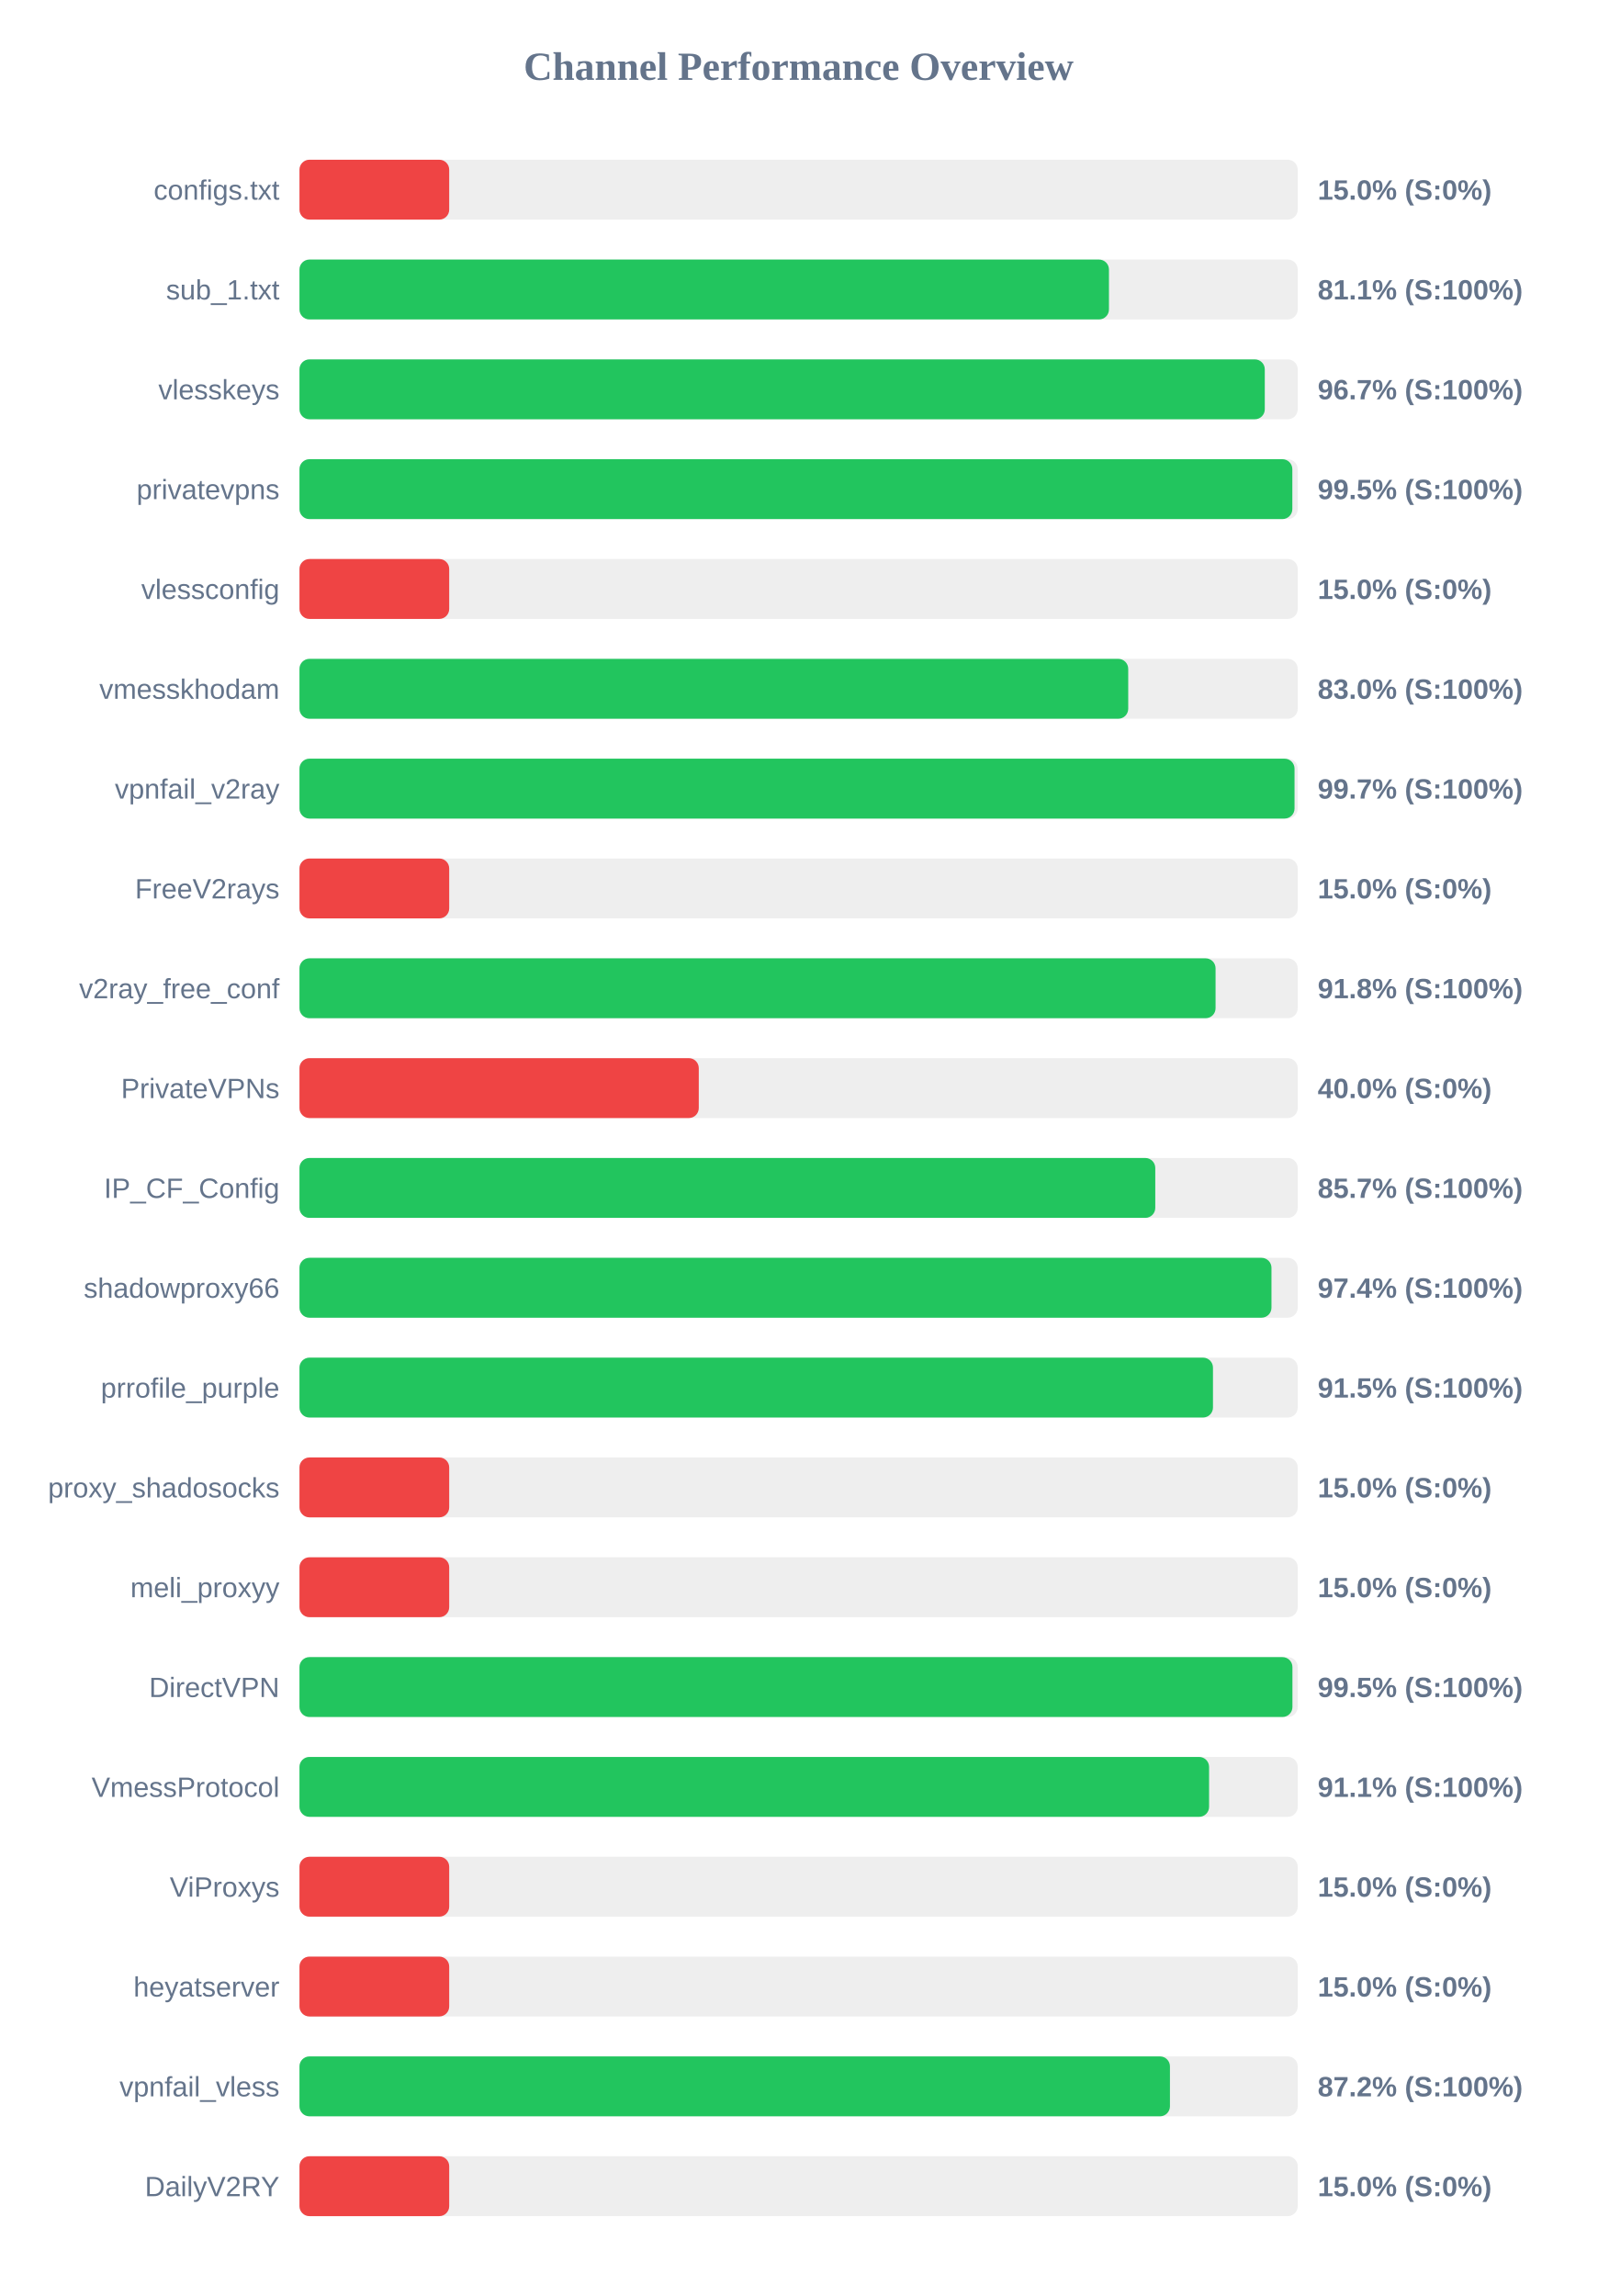
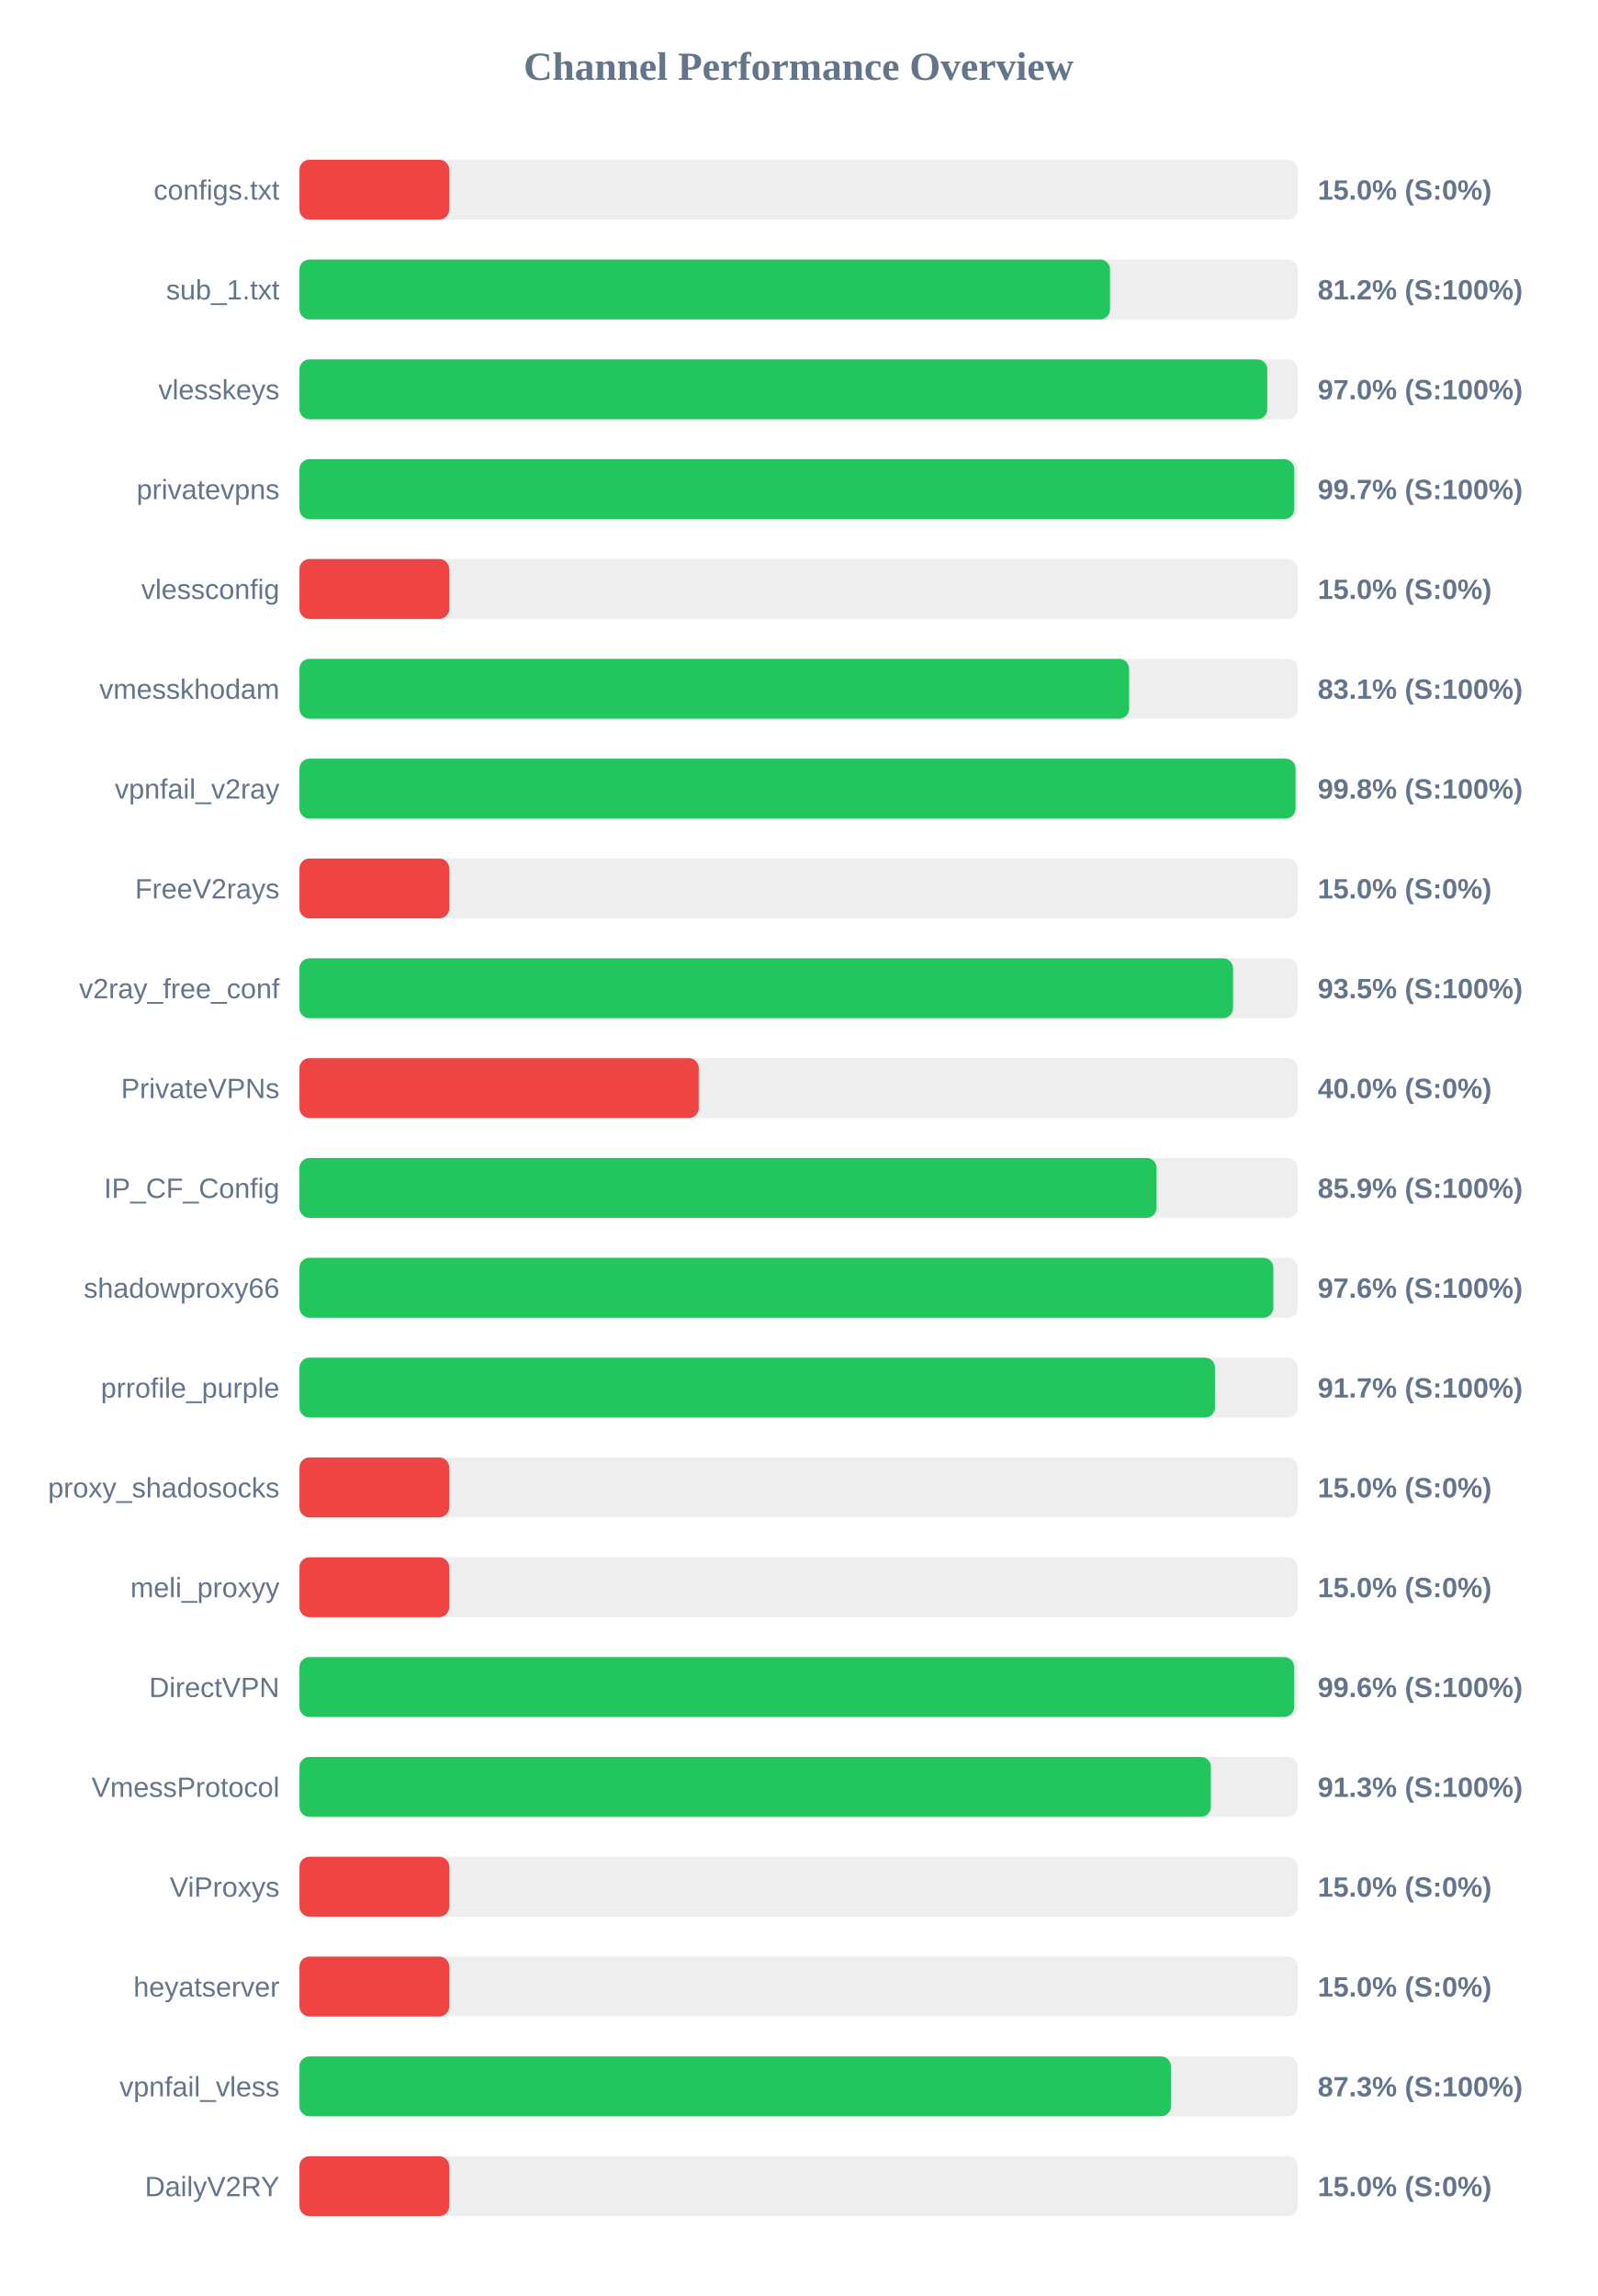
<svg xmlns="http://www.w3.org/2000/svg" width="800" height="1150" version="1.1">
  <style>
        .row { font: 14px Arial; fill: #64748b; }
        .score { font: bold 14px Arial; fill: #64748b; }
    </style>
  <text x="400" y="40" text-anchor="middle" font-size="20px" font-weight="bold" fill="#64748b">Channel Performance Overview</text>
  <rect x="150" y="80" width="500" height="30" fill="#eee" rx="5" />
  <rect x="150" y="80" width="75.0" height="30" fill="#ef4444" rx="5" />
  <text x="140" y="100" text-anchor="end" class="row">configs.txt</text>
  <text x="660" y="100" text-anchor="start" class="score">15.0% (S:0%)</text>
  <rect x="150" y="130" width="500" height="30" fill="#eee" rx="5" />
-   <rect x="150" y="130" width="405.45" height="30" fill="#22c55e" rx="5" />
+   <rect x="150" y="130" width="406.0" height="30" fill="#22c55e" rx="5" />
  <text x="140" y="150" text-anchor="end" class="row">sub_1.txt</text>
-   <text x="660" y="150" text-anchor="start" class="score">81.1% (S:100%)</text>
+   <text x="660" y="150" text-anchor="start" class="score">81.2% (S:100%)</text>
  <rect x="150" y="180" width="500" height="30" fill="#eee" rx="5" />
-   <rect x="150" y="180" width="483.5" height="30" fill="#22c55e" rx="5" />
+   <rect x="150" y="180" width="484.75" height="30" fill="#22c55e" rx="5" />
  <text x="140" y="200" text-anchor="end" class="row">vlesskeys</text>
-   <text x="660" y="200" text-anchor="start" class="score">96.7% (S:100%)</text>
+   <text x="660" y="200" text-anchor="start" class="score">97.0% (S:100%)</text>
  <rect x="150" y="230" width="500" height="30" fill="#eee" rx="5" />
-   <rect x="150" y="230" width="497.3" height="30" fill="#22c55e" rx="5" />
+   <rect x="150" y="230" width="498.25" height="30" fill="#22c55e" rx="5" />
  <text x="140" y="250" text-anchor="end" class="row">privatevpns</text>
-   <text x="660" y="250" text-anchor="start" class="score">99.5% (S:100%)</text>
+   <text x="660" y="250" text-anchor="start" class="score">99.7% (S:100%)</text>
  <rect x="150" y="280" width="500" height="30" fill="#eee" rx="5" />
  <rect x="150" y="280" width="75.0" height="30" fill="#ef4444" rx="5" />
  <text x="140" y="300" text-anchor="end" class="row">vlessconfig</text>
  <text x="660" y="300" text-anchor="start" class="score">15.0% (S:0%)</text>
  <rect x="150" y="330" width="500" height="30" fill="#eee" rx="5" />
-   <rect x="150" y="330" width="415.1" height="30" fill="#22c55e" rx="5" />
+   <rect x="150" y="330" width="415.55" height="30" fill="#22c55e" rx="5" />
  <text x="140" y="350" text-anchor="end" class="row">vmesskhodam</text>
-   <text x="660" y="350" text-anchor="start" class="score">83.0% (S:100%)</text>
+   <text x="660" y="350" text-anchor="start" class="score">83.1% (S:100%)</text>
  <rect x="150" y="380" width="500" height="30" fill="#eee" rx="5" />
-   <rect x="150" y="380" width="498.4" height="30" fill="#22c55e" rx="5" />
+   <rect x="150" y="380" width="498.9" height="30" fill="#22c55e" rx="5" />
  <text x="140" y="400" text-anchor="end" class="row">vpnfail_v2ray</text>
-   <text x="660" y="400" text-anchor="start" class="score">99.7% (S:100%)</text>
+   <text x="660" y="400" text-anchor="start" class="score">99.8% (S:100%)</text>
  <rect x="150" y="430" width="500" height="30" fill="#eee" rx="5" />
  <rect x="150" y="430" width="75.0" height="30" fill="#ef4444" rx="5" />
  <text x="140" y="450" text-anchor="end" class="row">FreeV2rays</text>
  <text x="660" y="450" text-anchor="start" class="score">15.0% (S:0%)</text>
  <rect x="150" y="480" width="500" height="30" fill="#eee" rx="5" />
-   <rect x="150" y="480" width="458.85" height="30" fill="#22c55e" rx="5" />
+   <rect x="150" y="480" width="467.6" height="30" fill="#22c55e" rx="5" />
  <text x="140" y="500" text-anchor="end" class="row">v2ray_free_conf</text>
-   <text x="660" y="500" text-anchor="start" class="score">91.8% (S:100%)</text>
+   <text x="660" y="500" text-anchor="start" class="score">93.5% (S:100%)</text>
  <rect x="150" y="530" width="500" height="30" fill="#eee" rx="5" />
  <rect x="150" y="530" width="200.0" height="30" fill="#ef4444" rx="5" />
  <text x="140" y="550" text-anchor="end" class="row">PrivateVPNs</text>
  <text x="660" y="550" text-anchor="start" class="score">40.0% (S:0%)</text>
  <rect x="150" y="580" width="500" height="30" fill="#eee" rx="5" />
-   <rect x="150" y="580" width="428.65" height="30" fill="#22c55e" rx="5" />
+   <rect x="150" y="580" width="429.3" height="30" fill="#22c55e" rx="5" />
  <text x="140" y="600" text-anchor="end" class="row">IP_CF_Config</text>
-   <text x="660" y="600" text-anchor="start" class="score">85.7% (S:100%)</text>
+   <text x="660" y="600" text-anchor="start" class="score">85.9% (S:100%)</text>
  <rect x="150" y="630" width="500" height="30" fill="#eee" rx="5" />
-   <rect x="150" y="630" width="486.85" height="30" fill="#22c55e" rx="5" />
+   <rect x="150" y="630" width="487.8" height="30" fill="#22c55e" rx="5" />
  <text x="140" y="650" text-anchor="end" class="row">shadowproxy66</text>
-   <text x="660" y="650" text-anchor="start" class="score">97.4% (S:100%)</text>
+   <text x="660" y="650" text-anchor="start" class="score">97.6% (S:100%)</text>
  <rect x="150" y="680" width="500" height="30" fill="#eee" rx="5" />
-   <rect x="150" y="680" width="457.55" height="30" fill="#22c55e" rx="5" />
+   <rect x="150" y="680" width="458.55" height="30" fill="#22c55e" rx="5" />
  <text x="140" y="700" text-anchor="end" class="row">prrofile_purple</text>
-   <text x="660" y="700" text-anchor="start" class="score">91.5% (S:100%)</text>
+   <text x="660" y="700" text-anchor="start" class="score">91.7% (S:100%)</text>
  <rect x="150" y="730" width="500" height="30" fill="#eee" rx="5" />
  <rect x="150" y="730" width="75.0" height="30" fill="#ef4444" rx="5" />
  <text x="140" y="750" text-anchor="end" class="row">proxy_shadosocks</text>
  <text x="660" y="750" text-anchor="start" class="score">15.0% (S:0%)</text>
  <rect x="150" y="780" width="500" height="30" fill="#eee" rx="5" />
  <rect x="150" y="780" width="75.0" height="30" fill="#ef4444" rx="5" />
  <text x="140" y="800" text-anchor="end" class="row">meli_proxyy</text>
  <text x="660" y="800" text-anchor="start" class="score">15.0% (S:0%)</text>
  <rect x="150" y="830" width="500" height="30" fill="#eee" rx="5" />
-   <rect x="150" y="830" width="497.35" height="30" fill="#22c55e" rx="5" />
+   <rect x="150" y="830" width="498.2" height="30" fill="#22c55e" rx="5" />
  <text x="140" y="850" text-anchor="end" class="row">DirectVPN</text>
-   <text x="660" y="850" text-anchor="start" class="score">99.5% (S:100%)</text>
+   <text x="660" y="850" text-anchor="start" class="score">99.6% (S:100%)</text>
  <rect x="150" y="880" width="500" height="30" fill="#eee" rx="5" />
-   <rect x="150" y="880" width="455.6" height="30" fill="#22c55e" rx="5" />
+   <rect x="150" y="880" width="456.5" height="30" fill="#22c55e" rx="5" />
  <text x="140" y="900" text-anchor="end" class="row">VmessProtocol</text>
-   <text x="660" y="900" text-anchor="start" class="score">91.1% (S:100%)</text>
+   <text x="660" y="900" text-anchor="start" class="score">91.3% (S:100%)</text>
  <rect x="150" y="930" width="500" height="30" fill="#eee" rx="5" />
  <rect x="150" y="930" width="75.0" height="30" fill="#ef4444" rx="5" />
  <text x="140" y="950" text-anchor="end" class="row">ViProxys</text>
  <text x="660" y="950" text-anchor="start" class="score">15.0% (S:0%)</text>
  <rect x="150" y="980" width="500" height="30" fill="#eee" rx="5" />
  <rect x="150" y="980" width="75.0" height="30" fill="#ef4444" rx="5" />
  <text x="140" y="1000" text-anchor="end" class="row">heyatserver</text>
  <text x="660" y="1000" text-anchor="start" class="score">15.0% (S:0%)</text>
  <rect x="150" y="1030" width="500" height="30" fill="#eee" rx="5" />
-   <rect x="150" y="1030" width="436.0" height="30" fill="#22c55e" rx="5" />
+   <rect x="150" y="1030" width="436.5" height="30" fill="#22c55e" rx="5" />
  <text x="140" y="1050" text-anchor="end" class="row">vpnfail_vless</text>
-   <text x="660" y="1050" text-anchor="start" class="score">87.2% (S:100%)</text>
+   <text x="660" y="1050" text-anchor="start" class="score">87.3% (S:100%)</text>
  <rect x="150" y="1080" width="500" height="30" fill="#eee" rx="5" />
  <rect x="150" y="1080" width="75.0" height="30" fill="#ef4444" rx="5" />
  <text x="140" y="1100" text-anchor="end" class="row">DailyV2RY</text>
  <text x="660" y="1100" text-anchor="start" class="score">15.0% (S:0%)</text>
</svg>
